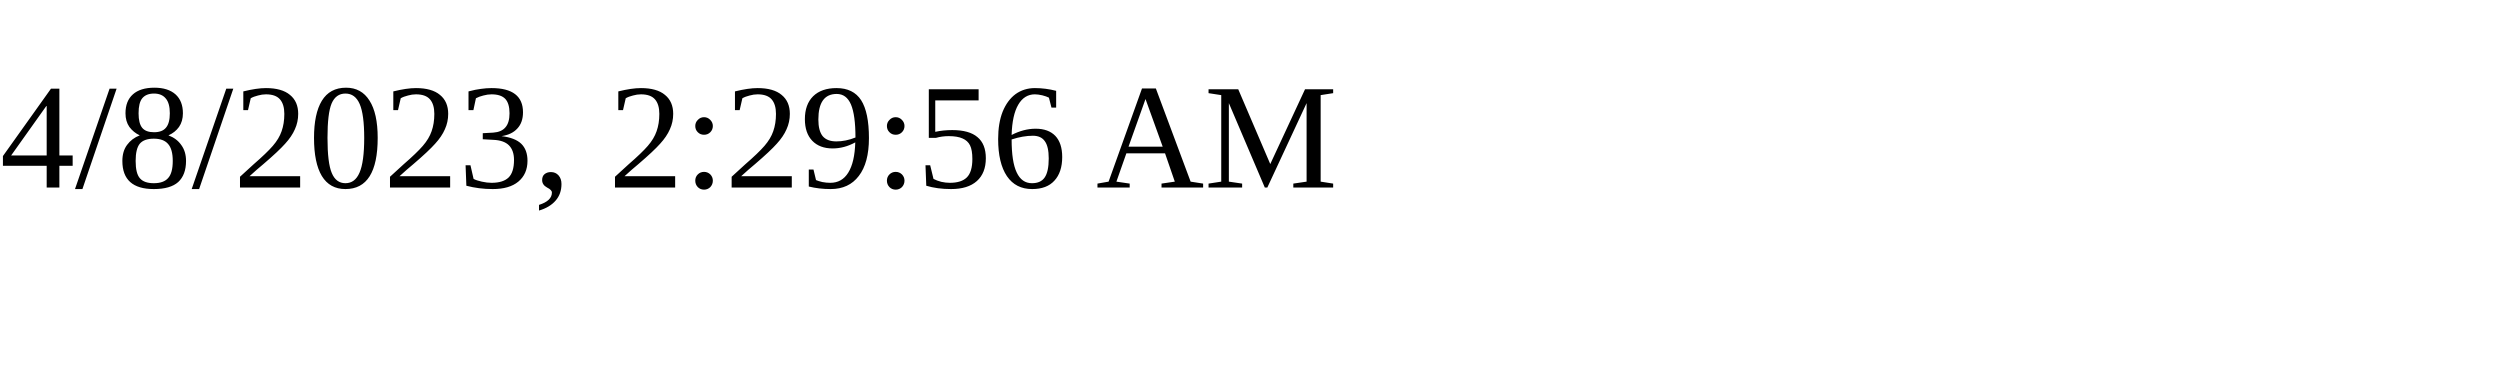
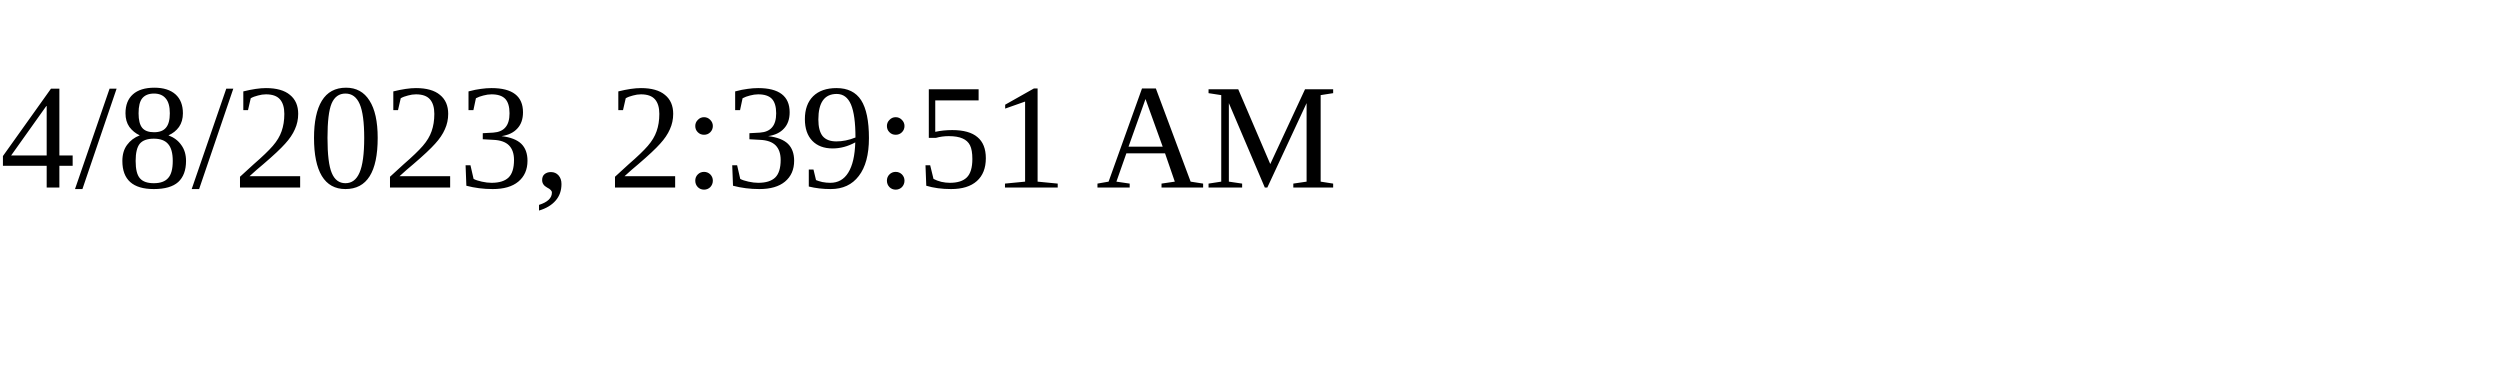
<svg xmlns="http://www.w3.org/2000/svg" height="30" width="200">
-   <text x="0" y="15">4/8/2023, 2:29:56 AM</text>
+   <text x="0" y="15">4/8/2023, 2:39:51 AM</text>
</svg>
